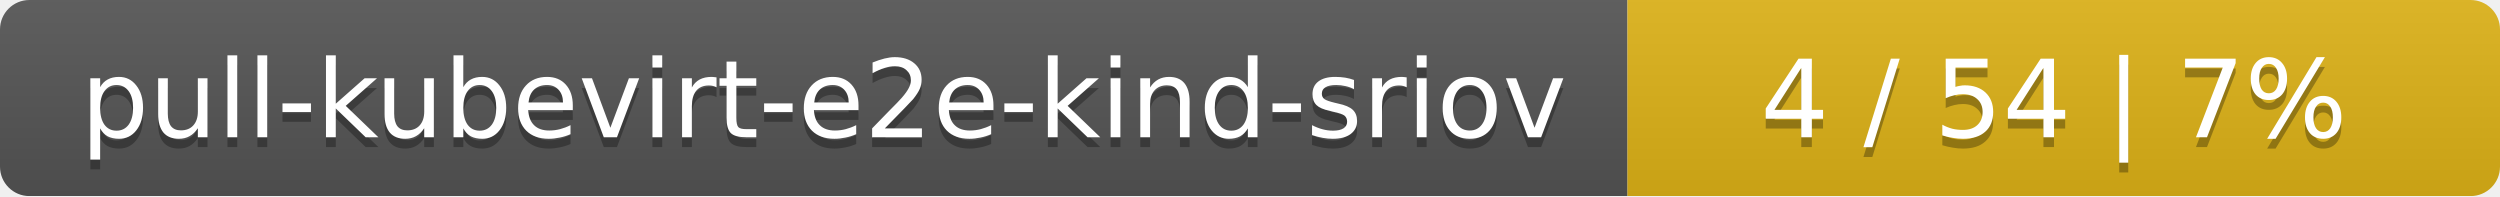
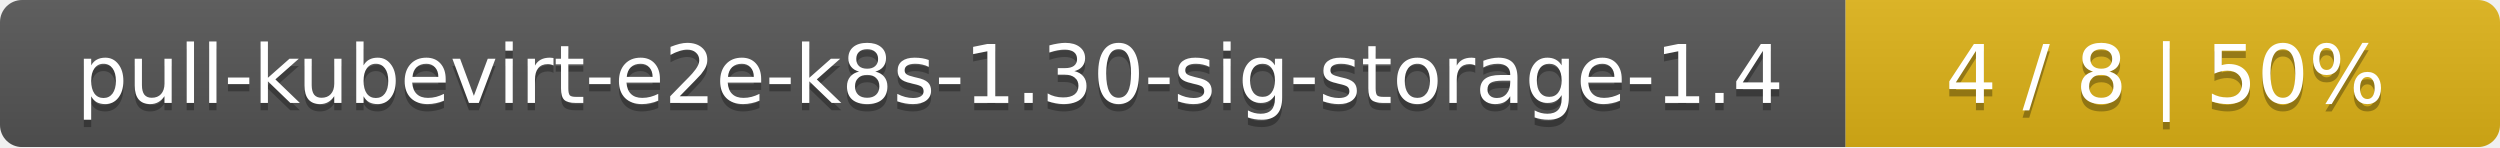
- <svg xmlns="http://www.w3.org/2000/svg" width="255" height="20">
+ <svg xmlns="http://www.w3.org/2000/svg" width="340" height="20">
  <linearGradient id="smooth" x2="0" y2="100%">
    <stop offset="0" stop-color="#bbb" stop-opacity=".1" />
    <stop offset="1" stop-opacity=".1" />
  </linearGradient>
  <mask id="round">
-     <rect width="255" height="20" rx="3" fill="#fff" />
+     <rect width="340" height="20" rx="3" fill="#fff" />
  </mask>
  <g mask="url(#round)">
-     <rect width="166" height="20" fill="#555" />
-     <rect x="166" width="89" height="20" fill="#dfb317" />
-     <rect width="255" height="20" fill="url(#smooth)" />
+     <rect width="251" height="20" fill="#555" />
+     <rect x="251" width="89" height="20" fill="#dfb317" />
+     <rect width="340" height="20" fill="url(#smooth)" />
  </g>
  <g fill="#fff" text-anchor="middle" font-family="DejaVu Sans,Verdana,Geneva,sans-serif" font-size="11">
-     <text x="84" y="15" fill="#010101" fill-opacity=".3">pull-kubevirt-e2e-kind-sriov</text>
-     <text x="84" y="14">pull-kubevirt-e2e-kind-sriov</text>
-     <text x="209.5" y="15" fill="#010101" fill-opacity=".3">4 / 54    |    7%</text>
-     <text x="209.5" y="14">4 / 54    |    7%</text>
+     <text x="126.5" y="15" fill="#010101" fill-opacity=".3">pull-kubevirt-e2e-k8s-1.30-sig-storage-1.4</text>
+     <text x="126.5" y="14">pull-kubevirt-e2e-k8s-1.30-sig-storage-1.4</text>
+     <text x="294.5" y="15" fill="#010101" fill-opacity=".3">4 / 8    |    50%</text>
+     <text x="294.5" y="14">4 / 8    |    50%</text>
  </g>
</svg>
